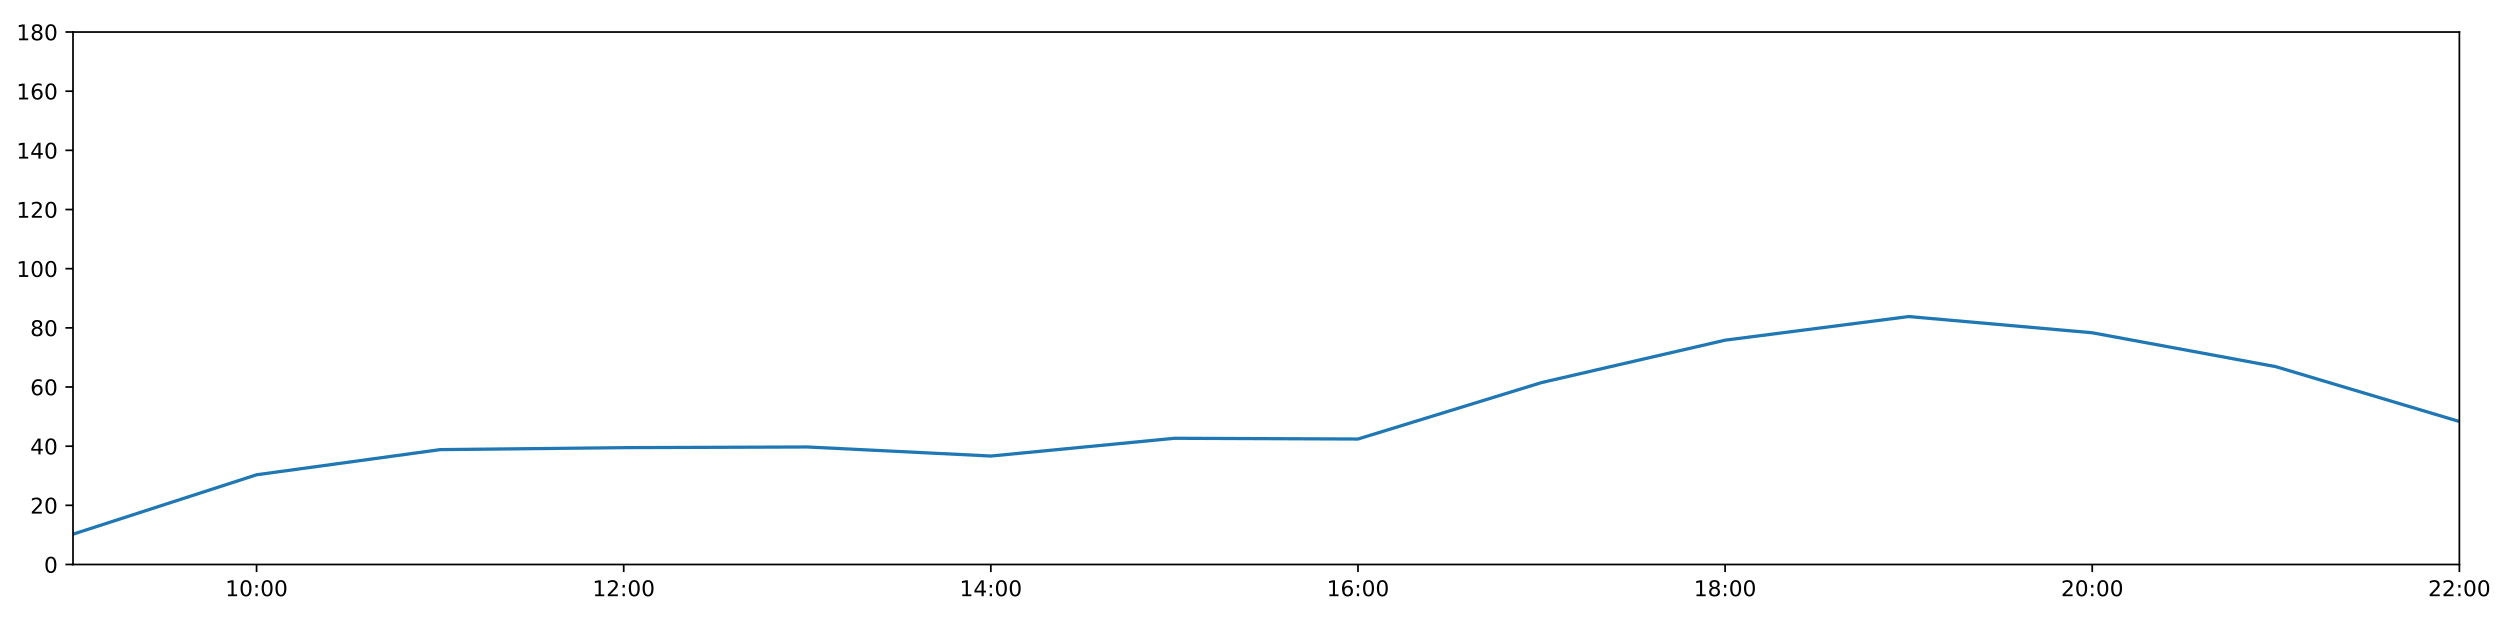
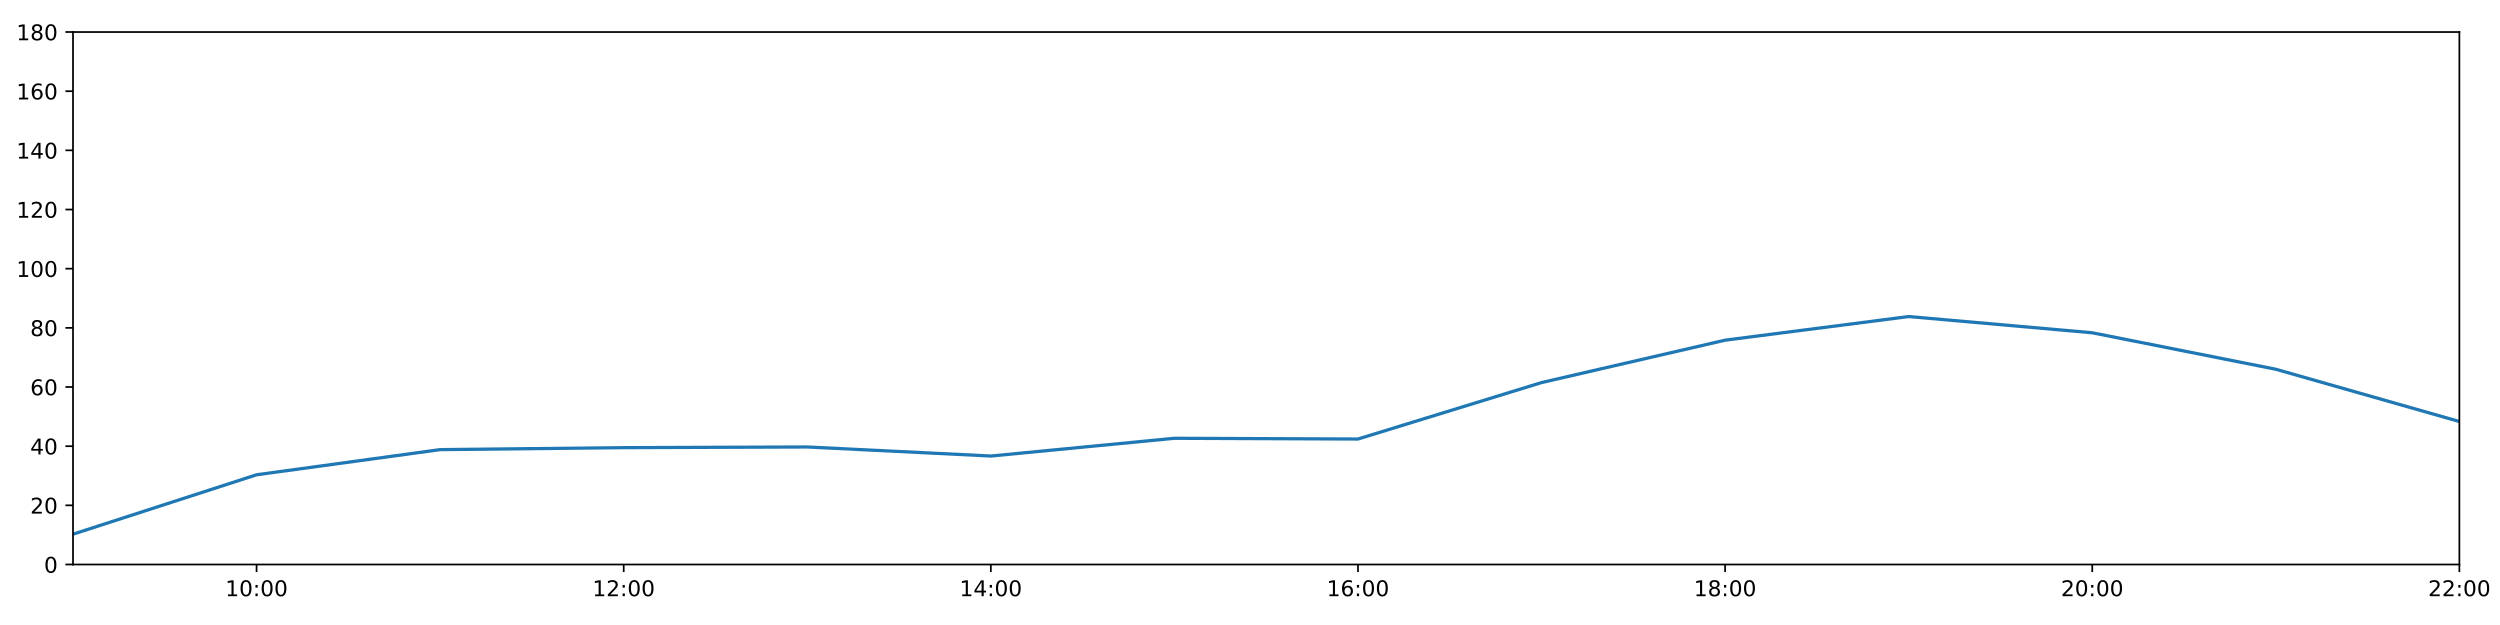
<svg xmlns="http://www.w3.org/2000/svg" xmlns:xlink="http://www.w3.org/1999/xlink" height="288pt" version="1.1" viewBox="0 0 1152 288" width="1152pt">
  <defs>
    <style type="text/css">
*{stroke-linecap:butt;stroke-linejoin:round;}
  </style>
  </defs>
  <g id="figure_1">
    <g id="patch_1">
      <path d="M 0 288  L 1152 288  L 1152 0  L 0 0  z " style="fill:#ffffff;" />
    </g>
    <g id="axes_1">
      <g id="patch_2">
        <path d="M 33.64 260.12  L 1133.28 260.12  L 1133.28 14.76  L 33.64 14.76  z " style="fill:#ffffff;" />
      </g>
      <g id="matplotlib.axis_1">
        <g id="xtick_1">
          <g id="line2d_1">
            <defs>
-               <path d="M 0 0  L 0 3.5  " id="me6d7c35c35" style="stroke:#000000;stroke-width:0.8;" />
-             </defs>
-             <g>
-               <use style="stroke:#000000;stroke-width:0.8;" x="118.228" xlink:href="#me6d7c35c35" y="260.12" />
+               <path d="M 0 0  L 0 3.5  " id="mba8ee95633" style="stroke:#000000;stroke-width:0.8;" />
+             </defs>
+             <g>
+               <use style="stroke:#000000;stroke-width:0.8;" x="118.228" xlink:href="#mba8ee95633" y="260.12" />
            </g>
          </g>
          <g id="text_1">
            <defs>
              <path d="M 12.406 8.297  L 28.516 8.297  L 28.516 63.922  L 10.984 60.406  L 10.984 69.391  L 28.422 72.906  L 38.281 72.906  L 38.281 8.297  L 54.391 8.297  L 54.391 0  L 12.406 0  z " id="DejaVuSans-49" />
              <path d="M 31.781 66.406  Q 24.172 66.406 20.328 58.906  Q 16.5 51.422 16.5 36.375  Q 16.5 21.391 20.328 13.891  Q 24.172 6.391 31.781 6.391  Q 39.453 6.391 43.281 13.891  Q 47.125 21.391 47.125 36.375  Q 47.125 51.422 43.281 58.906  Q 39.453 66.406 31.781 66.406  z M 31.781 74.219  Q 44.047 74.219 50.516 64.516  Q 56.984 54.828 56.984 36.375  Q 56.984 17.969 50.516 8.266  Q 44.047 -1.422 31.781 -1.422  Q 19.531 -1.422 13.062 8.266  Q 6.594 17.969 6.594 36.375  Q 6.594 54.828 13.062 64.516  Q 19.531 74.219 31.781 74.219  z " id="DejaVuSans-48" />
              <path d="M 11.719 12.406  L 22.016 12.406  L 22.016 0  L 11.719 0  z M 11.719 51.703  L 22.016 51.703  L 22.016 39.312  L 11.719 39.312  z " id="DejaVuSans-58" />
            </defs>
            <g transform="translate(103.8183 274.7184)scale(0.1 -0.1)">
              <use xlink:href="#DejaVuSans-49" />
              <use x="63.623" xlink:href="#DejaVuSans-48" />
              <use x="127.246" xlink:href="#DejaVuSans-58" />
              <use x="160.938" xlink:href="#DejaVuSans-48" />
              <use x="224.561" xlink:href="#DejaVuSans-48" />
            </g>
          </g>
        </g>
        <g id="xtick_2">
          <g id="line2d_2">
            <g>
-               <use style="stroke:#000000;stroke-width:0.8;" x="287.403" xlink:href="#me6d7c35c35" y="260.12" />
+               <use style="stroke:#000000;stroke-width:0.8;" x="287.403" xlink:href="#mba8ee95633" y="260.12" />
            </g>
          </g>
          <g id="text_2">
            <defs>
              <path d="M 19.188 8.297  L 53.609 8.297  L 53.609 0  L 7.328 0  L 7.328 8.297  Q 12.938 14.109 22.625 23.891  Q 32.328 33.688 34.812 36.531  Q 39.547 41.844 41.422 45.531  Q 43.312 49.219 43.312 52.781  Q 43.312 58.594 39.234 62.25  Q 35.156 65.922 28.609 65.922  Q 23.969 65.922 18.812 64.312  Q 13.672 62.703 7.812 59.422  L 7.812 69.391  Q 13.766 71.781 18.938 73  Q 24.125 74.219 28.422 74.219  Q 39.75 74.219 46.484 68.547  Q 53.219 62.891 53.219 53.422  Q 53.219 48.922 51.531 44.891  Q 49.859 40.875 45.406 35.406  Q 44.188 33.984 37.641 27.219  Q 31.109 20.453 19.188 8.297  z " id="DejaVuSans-50" />
            </defs>
            <g transform="translate(272.9937 274.7184)scale(0.1 -0.1)">
              <use xlink:href="#DejaVuSans-49" />
              <use x="63.623" xlink:href="#DejaVuSans-50" />
              <use x="127.246" xlink:href="#DejaVuSans-58" />
              <use x="160.938" xlink:href="#DejaVuSans-48" />
              <use x="224.561" xlink:href="#DejaVuSans-48" />
            </g>
          </g>
        </g>
        <g id="xtick_3">
          <g id="line2d_3">
            <g>
-               <use style="stroke:#000000;stroke-width:0.8;" x="456.578" xlink:href="#me6d7c35c35" y="260.12" />
+               <use style="stroke:#000000;stroke-width:0.8;" x="456.578" xlink:href="#mba8ee95633" y="260.12" />
            </g>
          </g>
          <g id="text_3">
            <defs>
              <path d="M 37.797 64.312  L 12.891 25.391  L 37.797 25.391  z M 35.203 72.906  L 47.609 72.906  L 47.609 25.391  L 58.016 25.391  L 58.016 17.188  L 47.609 17.188  L 47.609 0  L 37.797 0  L 37.797 17.188  L 4.891 17.188  L 4.891 26.703  z " id="DejaVuSans-52" />
            </defs>
            <g transform="translate(442.1691 274.7184)scale(0.1 -0.1)">
              <use xlink:href="#DejaVuSans-49" />
              <use x="63.623" xlink:href="#DejaVuSans-52" />
              <use x="127.246" xlink:href="#DejaVuSans-58" />
              <use x="160.938" xlink:href="#DejaVuSans-48" />
              <use x="224.561" xlink:href="#DejaVuSans-48" />
            </g>
          </g>
        </g>
        <g id="xtick_4">
          <g id="line2d_4">
            <g>
-               <use style="stroke:#000000;stroke-width:0.8;" x="625.754" xlink:href="#me6d7c35c35" y="260.12" />
+               <use style="stroke:#000000;stroke-width:0.8;" x="625.754" xlink:href="#mba8ee95633" y="260.12" />
            </g>
          </g>
          <g id="text_4">
            <defs>
              <path d="M 33.016 40.375  Q 26.375 40.375 22.484 35.828  Q 18.609 31.297 18.609 23.391  Q 18.609 15.531 22.484 10.953  Q 26.375 6.391 33.016 6.391  Q 39.656 6.391 43.531 10.953  Q 47.406 15.531 47.406 23.391  Q 47.406 31.297 43.531 35.828  Q 39.656 40.375 33.016 40.375  z M 52.594 71.297  L 52.594 62.312  Q 48.875 64.062 45.094 64.984  Q 41.312 65.922 37.594 65.922  Q 27.828 65.922 22.672 59.328  Q 17.531 52.734 16.797 39.406  Q 19.672 43.656 24.016 45.922  Q 28.375 48.188 33.594 48.188  Q 44.578 48.188 50.953 41.516  Q 57.328 34.859 57.328 23.391  Q 57.328 12.156 50.688 5.359  Q 44.047 -1.422 33.016 -1.422  Q 20.359 -1.422 13.672 8.266  Q 6.984 17.969 6.984 36.375  Q 6.984 53.656 15.188 63.938  Q 23.391 74.219 37.203 74.219  Q 40.922 74.219 44.703 73.484  Q 48.484 72.75 52.594 71.297  z " id="DejaVuSans-54" />
            </defs>
            <g transform="translate(611.3445 274.7184)scale(0.1 -0.1)">
              <use xlink:href="#DejaVuSans-49" />
              <use x="63.623" xlink:href="#DejaVuSans-54" />
              <use x="127.246" xlink:href="#DejaVuSans-58" />
              <use x="160.938" xlink:href="#DejaVuSans-48" />
              <use x="224.561" xlink:href="#DejaVuSans-48" />
            </g>
          </g>
        </g>
        <g id="xtick_5">
          <g id="line2d_5">
            <g>
-               <use style="stroke:#000000;stroke-width:0.8;" x="794.929" xlink:href="#me6d7c35c35" y="260.12" />
+               <use style="stroke:#000000;stroke-width:0.8;" x="794.929" xlink:href="#mba8ee95633" y="260.12" />
            </g>
          </g>
          <g id="text_5">
            <defs>
              <path d="M 31.781 34.625  Q 24.75 34.625 20.719 30.859  Q 16.703 27.094 16.703 20.516  Q 16.703 13.922 20.719 10.156  Q 24.75 6.391 31.781 6.391  Q 38.812 6.391 42.859 10.172  Q 46.922 13.969 46.922 20.516  Q 46.922 27.094 42.891 30.859  Q 38.875 34.625 31.781 34.625  z M 21.922 38.812  Q 15.578 40.375 12.031 44.719  Q 8.5 49.078 8.5 55.328  Q 8.5 64.062 14.719 69.141  Q 20.953 74.219 31.781 74.219  Q 42.672 74.219 48.875 69.141  Q 55.078 64.062 55.078 55.328  Q 55.078 49.078 51.531 44.719  Q 48 40.375 41.703 38.812  Q 48.828 37.156 52.797 32.312  Q 56.781 27.484 56.781 20.516  Q 56.781 9.906 50.312 4.234  Q 43.844 -1.422 31.781 -1.422  Q 19.734 -1.422 13.25 4.234  Q 6.781 9.906 6.781 20.516  Q 6.781 27.484 10.781 32.312  Q 14.797 37.156 21.922 38.812  z M 18.312 54.391  Q 18.312 48.734 21.844 45.562  Q 25.391 42.391 31.781 42.391  Q 38.141 42.391 41.719 45.562  Q 45.312 48.734 45.312 54.391  Q 45.312 60.062 41.719 63.234  Q 38.141 66.406 31.781 66.406  Q 25.391 66.406 21.844 63.234  Q 18.312 60.062 18.312 54.391  z " id="DejaVuSans-56" />
            </defs>
            <g transform="translate(780.5199 274.7184)scale(0.1 -0.1)">
              <use xlink:href="#DejaVuSans-49" />
              <use x="63.623" xlink:href="#DejaVuSans-56" />
              <use x="127.246" xlink:href="#DejaVuSans-58" />
              <use x="160.938" xlink:href="#DejaVuSans-48" />
              <use x="224.561" xlink:href="#DejaVuSans-48" />
            </g>
          </g>
        </g>
        <g id="xtick_6">
          <g id="line2d_6">
            <g>
-               <use style="stroke:#000000;stroke-width:0.8;" x="964.105" xlink:href="#me6d7c35c35" y="260.12" />
+               <use style="stroke:#000000;stroke-width:0.8;" x="964.105" xlink:href="#mba8ee95633" y="260.12" />
            </g>
          </g>
          <g id="text_6">
            <g transform="translate(949.6952 274.7184)scale(0.1 -0.1)">
              <use xlink:href="#DejaVuSans-50" />
              <use x="63.623" xlink:href="#DejaVuSans-48" />
              <use x="127.246" xlink:href="#DejaVuSans-58" />
              <use x="160.938" xlink:href="#DejaVuSans-48" />
              <use x="224.561" xlink:href="#DejaVuSans-48" />
            </g>
          </g>
        </g>
        <g id="xtick_7">
          <g id="line2d_7">
            <g>
-               <use style="stroke:#000000;stroke-width:0.8;" x="1133.28" xlink:href="#me6d7c35c35" y="260.12" />
+               <use style="stroke:#000000;stroke-width:0.8;" x="1133.28" xlink:href="#mba8ee95633" y="260.12" />
            </g>
          </g>
          <g id="text_7">
            <g transform="translate(1118.871 274.7184)scale(0.1 -0.1)">
              <use xlink:href="#DejaVuSans-50" />
              <use x="63.623" xlink:href="#DejaVuSans-50" />
              <use x="127.246" xlink:href="#DejaVuSans-58" />
              <use x="160.938" xlink:href="#DejaVuSans-48" />
              <use x="224.561" xlink:href="#DejaVuSans-48" />
            </g>
          </g>
        </g>
      </g>
      <g id="matplotlib.axis_2">
        <g id="ytick_1">
          <g id="line2d_8">
            <defs>
-               <path d="M 0 0  L -3.5 0  " id="mc41318b20e" style="stroke:#000000;stroke-width:0.8;" />
-             </defs>
-             <g>
-               <use style="stroke:#000000;stroke-width:0.8;" x="33.64" xlink:href="#mc41318b20e" y="260.12" />
+               <path d="M 0 0  L -3.5 0  " id="ma9147963cc" style="stroke:#000000;stroke-width:0.8;" />
+             </defs>
+             <g>
+               <use style="stroke:#000000;stroke-width:0.8;" x="33.64" xlink:href="#ma9147963cc" y="260.12" />
            </g>
          </g>
          <g id="text_8">
            <g transform="translate(20.2775 263.9192)scale(0.1 -0.1)">
              <use xlink:href="#DejaVuSans-48" />
            </g>
          </g>
        </g>
        <g id="ytick_2">
          <g id="line2d_9">
            <g>
-               <use style="stroke:#000000;stroke-width:0.8;" x="33.64" xlink:href="#mc41318b20e" y="232.858" />
+               <use style="stroke:#000000;stroke-width:0.8;" x="33.64" xlink:href="#ma9147963cc" y="232.858" />
            </g>
          </g>
          <g id="text_9">
            <g transform="translate(13.915 236.657)scale(0.1 -0.1)">
              <use xlink:href="#DejaVuSans-50" />
              <use x="63.623" xlink:href="#DejaVuSans-48" />
            </g>
          </g>
        </g>
        <g id="ytick_3">
          <g id="line2d_10">
            <g>
-               <use style="stroke:#000000;stroke-width:0.8;" x="33.64" xlink:href="#mc41318b20e" y="205.596" />
+               <use style="stroke:#000000;stroke-width:0.8;" x="33.64" xlink:href="#ma9147963cc" y="205.596" />
            </g>
          </g>
          <g id="text_10">
            <g transform="translate(13.915 209.3948)scale(0.1 -0.1)">
              <use xlink:href="#DejaVuSans-52" />
              <use x="63.623" xlink:href="#DejaVuSans-48" />
            </g>
          </g>
        </g>
        <g id="ytick_4">
          <g id="line2d_11">
            <g>
-               <use style="stroke:#000000;stroke-width:0.8;" x="33.64" xlink:href="#mc41318b20e" y="178.333" />
+               <use style="stroke:#000000;stroke-width:0.8;" x="33.64" xlink:href="#ma9147963cc" y="178.333" />
            </g>
          </g>
          <g id="text_11">
            <g transform="translate(13.915 182.1326)scale(0.1 -0.1)">
              <use xlink:href="#DejaVuSans-54" />
              <use x="63.623" xlink:href="#DejaVuSans-48" />
            </g>
          </g>
        </g>
        <g id="ytick_5">
          <g id="line2d_12">
            <g>
-               <use style="stroke:#000000;stroke-width:0.8;" x="33.64" xlink:href="#mc41318b20e" y="151.071" />
+               <use style="stroke:#000000;stroke-width:0.8;" x="33.64" xlink:href="#ma9147963cc" y="151.071" />
            </g>
          </g>
          <g id="text_12">
            <g transform="translate(13.915 154.8703)scale(0.1 -0.1)">
              <use xlink:href="#DejaVuSans-56" />
              <use x="63.623" xlink:href="#DejaVuSans-48" />
            </g>
          </g>
        </g>
        <g id="ytick_6">
          <g id="line2d_13">
            <g>
-               <use style="stroke:#000000;stroke-width:0.8;" x="33.64" xlink:href="#mc41318b20e" y="123.809" />
+               <use style="stroke:#000000;stroke-width:0.8;" x="33.64" xlink:href="#ma9147963cc" y="123.809" />
            </g>
          </g>
          <g id="text_13">
            <g transform="translate(7.5525 127.6081)scale(0.1 -0.1)">
              <use xlink:href="#DejaVuSans-49" />
              <use x="63.623" xlink:href="#DejaVuSans-48" />
              <use x="127.246" xlink:href="#DejaVuSans-48" />
            </g>
          </g>
        </g>
        <g id="ytick_7">
          <g id="line2d_14">
            <g>
-               <use style="stroke:#000000;stroke-width:0.8;" x="33.64" xlink:href="#mc41318b20e" y="96.547" />
+               <use style="stroke:#000000;stroke-width:0.8;" x="33.64" xlink:href="#ma9147963cc" y="96.547" />
            </g>
          </g>
          <g id="text_14">
            <g transform="translate(7.5525 100.3459)scale(0.1 -0.1)">
              <use xlink:href="#DejaVuSans-49" />
              <use x="63.623" xlink:href="#DejaVuSans-50" />
              <use x="127.246" xlink:href="#DejaVuSans-48" />
            </g>
          </g>
        </g>
        <g id="ytick_8">
          <g id="line2d_15">
            <g>
-               <use style="stroke:#000000;stroke-width:0.8;" x="33.64" xlink:href="#mc41318b20e" y="69.284" />
+               <use style="stroke:#000000;stroke-width:0.8;" x="33.64" xlink:href="#ma9147963cc" y="69.284" />
            </g>
          </g>
          <g id="text_15">
            <g transform="translate(7.5525 73.08366)scale(0.1 -0.1)">
              <use xlink:href="#DejaVuSans-49" />
              <use x="63.623" xlink:href="#DejaVuSans-52" />
              <use x="127.246" xlink:href="#DejaVuSans-48" />
            </g>
          </g>
        </g>
        <g id="ytick_9">
          <g id="line2d_16">
            <g>
-               <use style="stroke:#000000;stroke-width:0.8;" x="33.64" xlink:href="#mc41318b20e" y="42.022" />
+               <use style="stroke:#000000;stroke-width:0.8;" x="33.64" xlink:href="#ma9147963cc" y="42.022" />
            </g>
          </g>
          <g id="text_16">
            <g transform="translate(7.5525 45.82144)scale(0.1 -0.1)">
              <use xlink:href="#DejaVuSans-49" />
              <use x="63.623" xlink:href="#DejaVuSans-54" />
              <use x="127.246" xlink:href="#DejaVuSans-48" />
            </g>
          </g>
        </g>
        <g id="ytick_10">
          <g id="line2d_17">
            <g>
-               <use style="stroke:#000000;stroke-width:0.8;" x="33.64" xlink:href="#mc41318b20e" y="14.76" />
+               <use style="stroke:#000000;stroke-width:0.8;" x="33.64" xlink:href="#ma9147963cc" y="14.76" />
            </g>
          </g>
          <g id="text_17">
            <g transform="translate(7.5525 18.55922)scale(0.1 -0.1)">
              <use xlink:href="#DejaVuSans-49" />
              <use x="63.623" xlink:href="#DejaVuSans-56" />
              <use x="127.246" xlink:href="#DejaVuSans-48" />
            </g>
          </g>
        </g>
      </g>
      <g id="line2d_18">
-         <path clip-path="url(#p13f60f7ef5)" d="M 33.64 246.148  L 118.228 218.772  L 202.815 207.186  L 287.403 206.277  L 371.991 205.967  L 456.578 210.139  L 541.166 201.961  L 625.754 202.301  L 710.342 176.289  L 794.929 156.751  L 879.517 145.867  L 964.105 153.343  L 1048.692 168.962  L 1133.28 194.236  " style="fill:none;stroke:#1f77b4;stroke-linecap:square;stroke-width:1.5;" />
+         <path clip-path="url(#pcb2f4c7caa)" d="M 33.64 246.148  L 118.228 218.772  L 202.815 207.186  L 287.403 206.277  L 371.991 205.967  L 456.578 210.139  L 541.166 201.961  L 625.754 202.301  L 710.342 176.289  L 794.929 156.751  L 879.517 145.867  L 964.105 153.343  L 1048.692 170.155  L 1133.28 194.236  " style="fill:none;stroke:#1f77b4;stroke-linecap:square;stroke-width:1.5;" />
      </g>
      <g id="patch_3">
        <path d="M 33.64 260.12  L 33.64 14.76  " style="fill:none;stroke:#000000;stroke-linecap:square;stroke-linejoin:miter;stroke-width:0.8;" />
      </g>
      <g id="patch_4">
        <path d="M 1133.28 260.12  L 1133.28 14.76  " style="fill:none;stroke:#000000;stroke-linecap:square;stroke-linejoin:miter;stroke-width:0.8;" />
      </g>
      <g id="patch_5">
        <path d="M 33.64 260.12  L 1133.28 260.12  " style="fill:none;stroke:#000000;stroke-linecap:square;stroke-linejoin:miter;stroke-width:0.8;" />
      </g>
      <g id="patch_6">
        <path d="M 33.64 14.76  L 1133.28 14.76  " style="fill:none;stroke:#000000;stroke-linecap:square;stroke-linejoin:miter;stroke-width:0.8;" />
      </g>
    </g>
  </g>
  <defs>
-     <clipPath id="p13f60f7ef5">
+     <clipPath id="pcb2f4c7caa">
      <rect height="245.36" width="1099.64" x="33.64" y="14.76" />
    </clipPath>
  </defs>
</svg>
